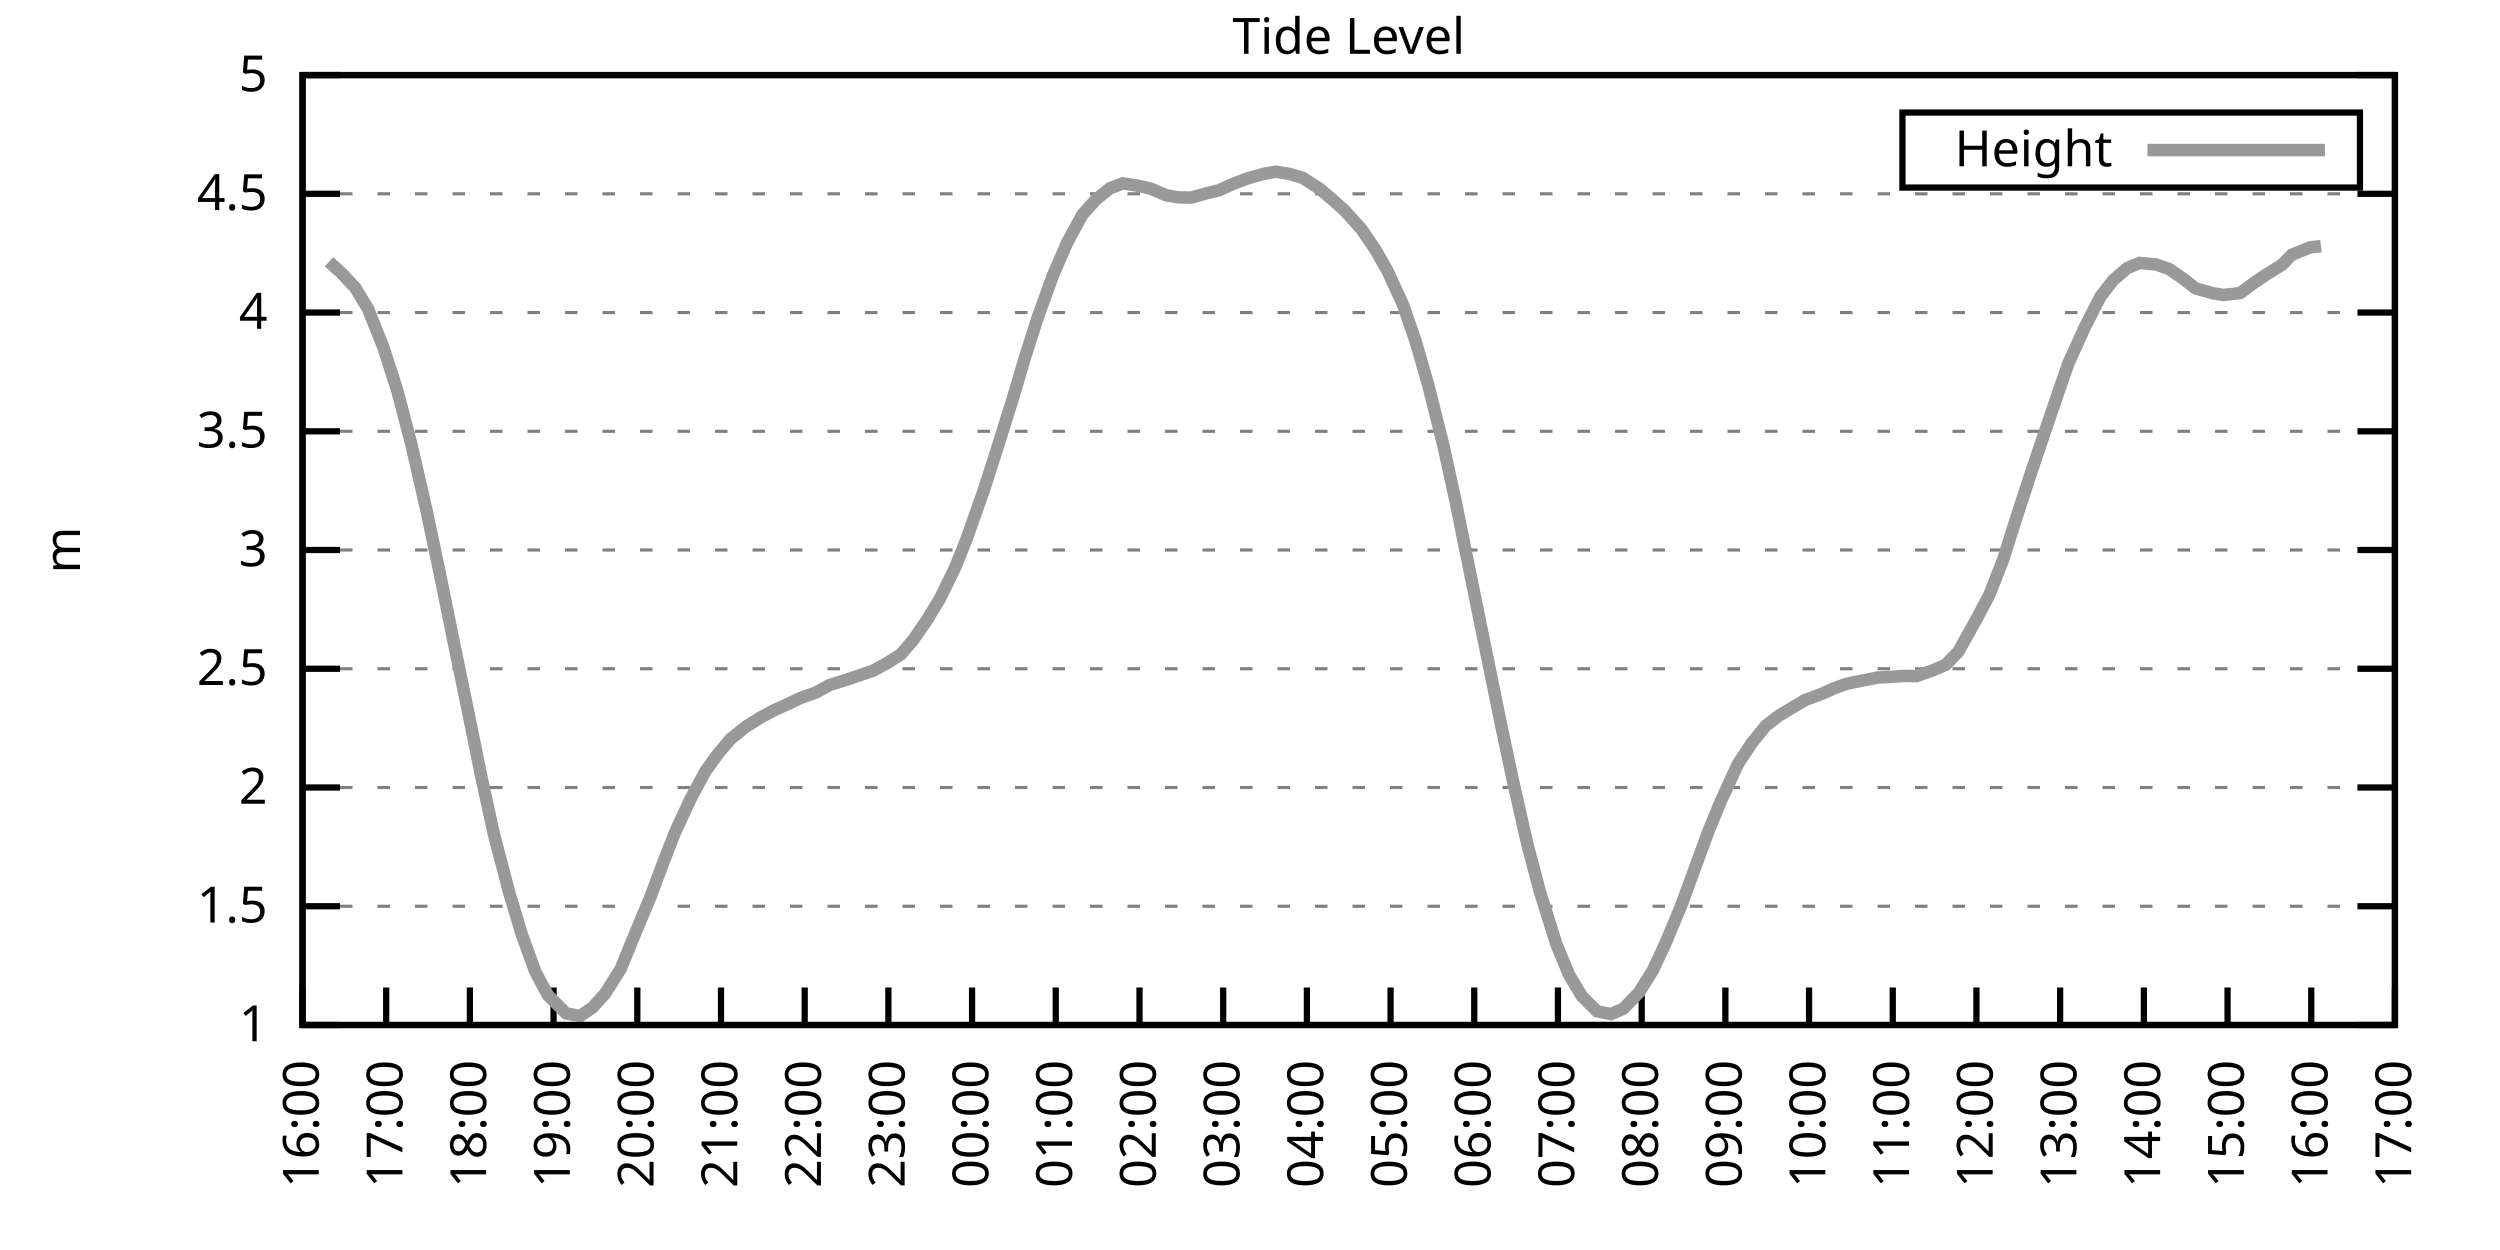
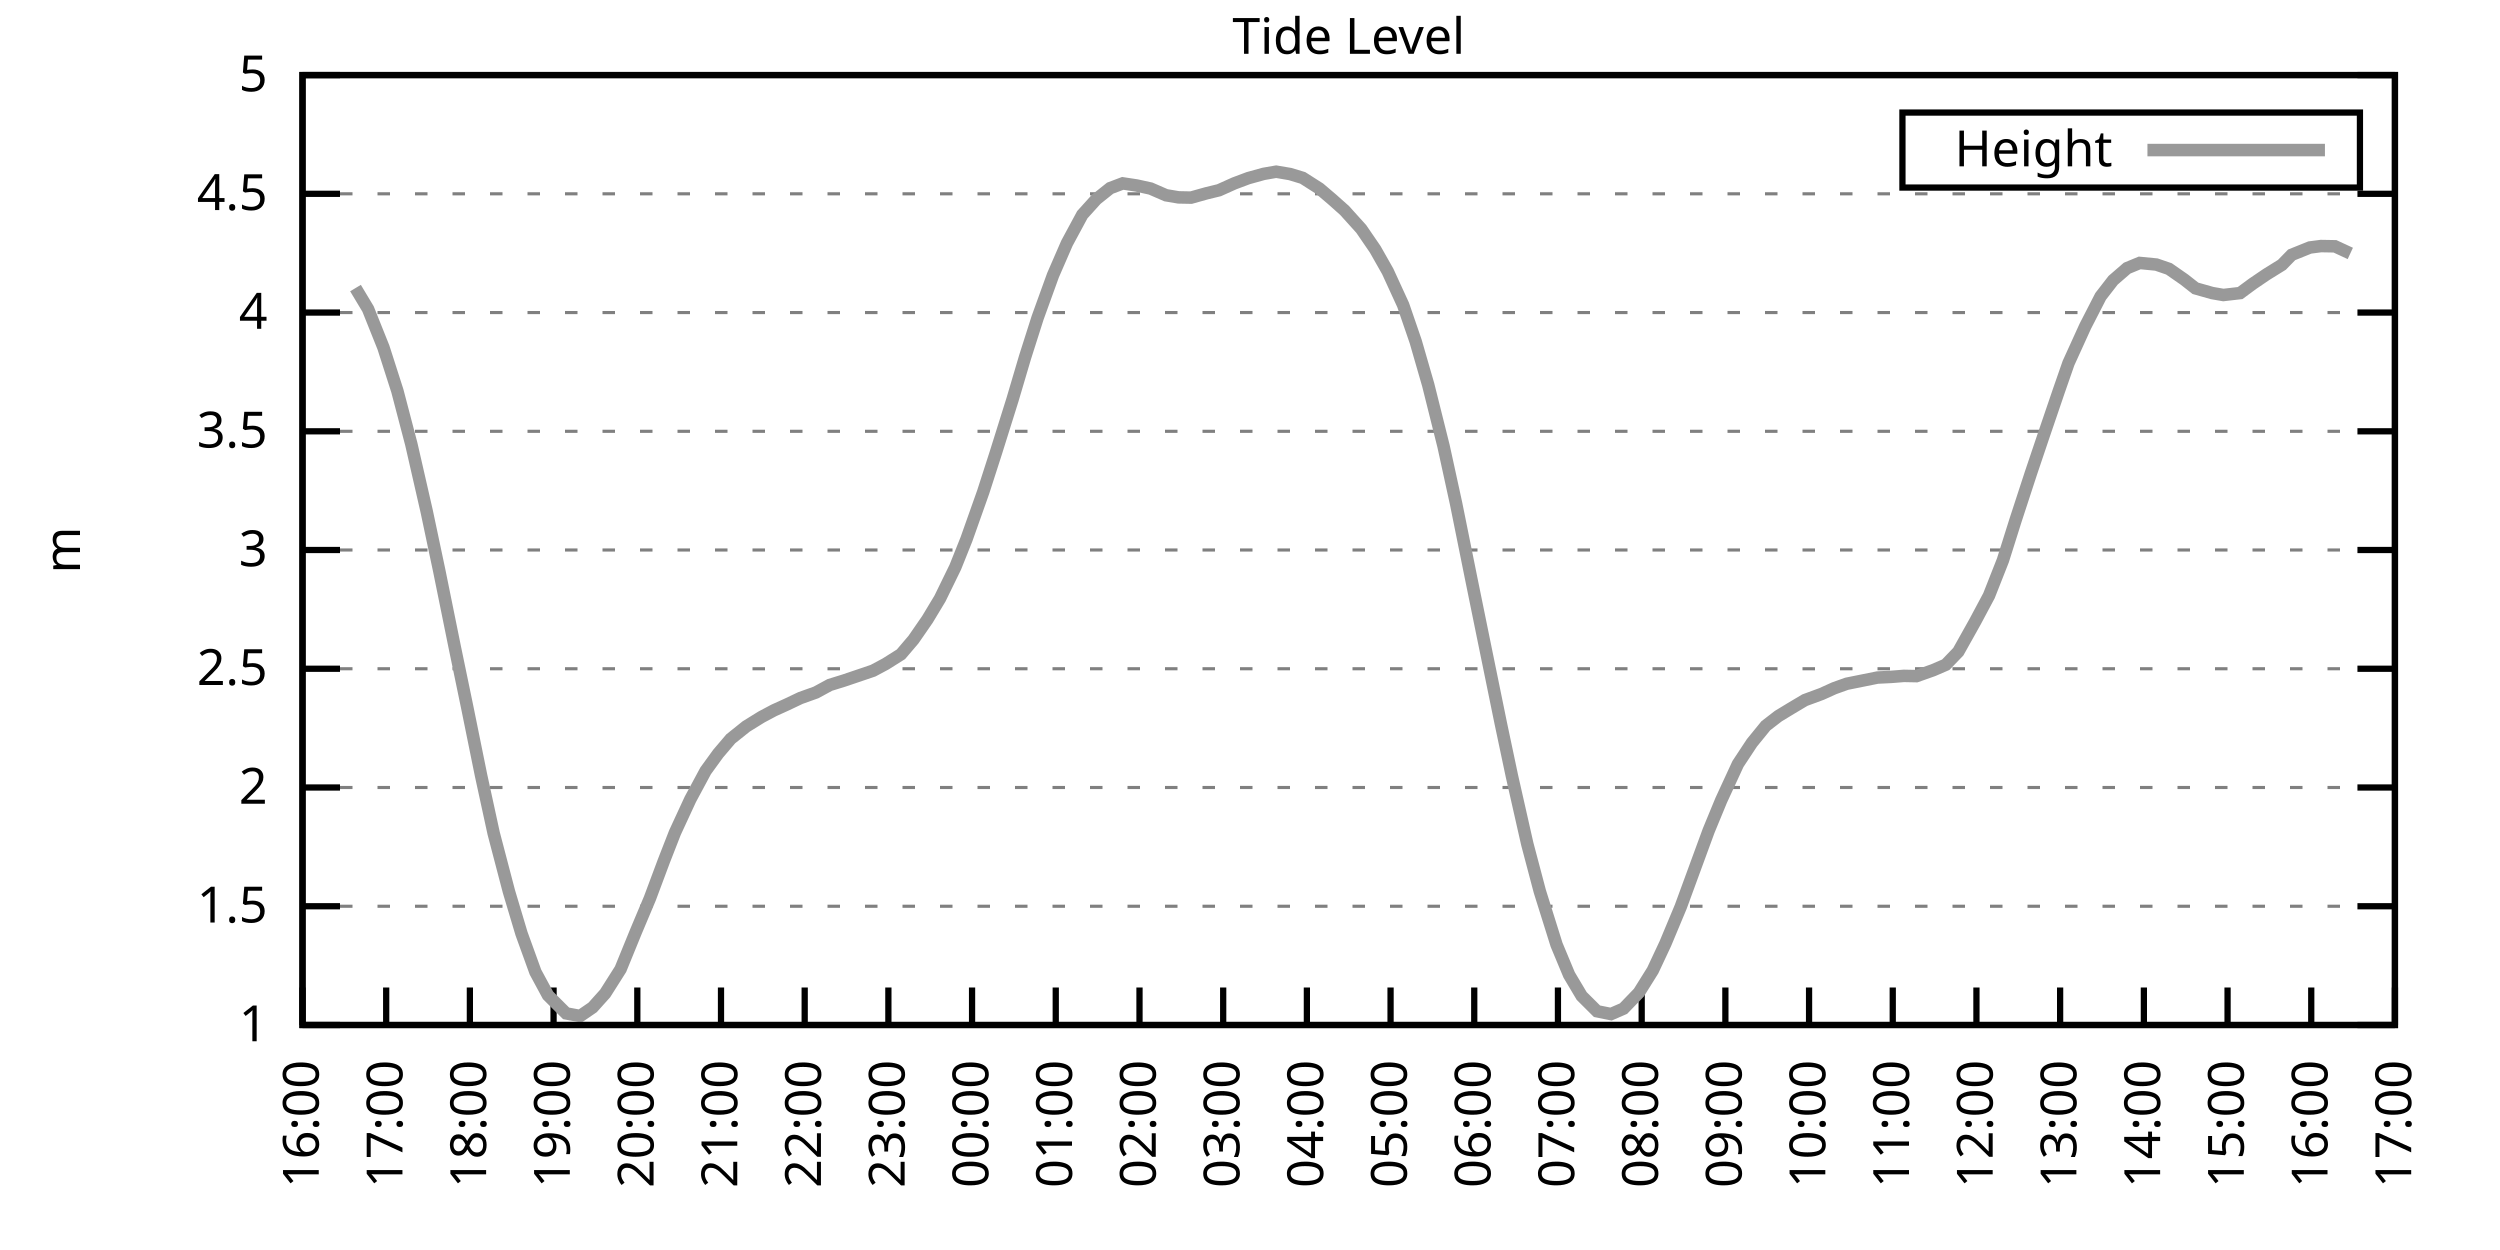
<svg xmlns="http://www.w3.org/2000/svg" xmlns:xlink="http://www.w3.org/1999/xlink" width="400" height="200" viewBox="0 0 400 200">
  <g id="gnuplot_canvas">
    <rect x="0" y="0" width="400" height="200" fill="none" />
    <defs>
      <circle id="gpDot" r="0.5" stroke-width="0.5" stroke="currentColor" />
      <path id="gpPt0" stroke-width="0.333" stroke="currentColor" d="M-1,0 h2 M0,-1 v2" />
      <path id="gpPt1" stroke-width="0.333" stroke="currentColor" d="M-1,-1 L1,1 M1,-1 L-1,1" />
      <path id="gpPt2" stroke-width="0.333" stroke="currentColor" d="M-1,0 L1,0 M0,-1 L0,1 M-1,-1 L1,1 M-1,1 L1,-1" />
      <rect id="gpPt3" stroke-width="0.333" stroke="currentColor" x="-1" y="-1" width="2" height="2" />
      <rect id="gpPt4" stroke-width="0.333" stroke="currentColor" fill="currentColor" x="-1" y="-1" width="2" height="2" />
      <circle id="gpPt5" stroke-width="0.333" stroke="currentColor" cx="0" cy="0" r="1" />
      <use xlink:href="#gpPt5" id="gpPt6" fill="currentColor" stroke="none" />
      <path id="gpPt7" stroke-width="0.333" stroke="currentColor" d="M0,-1.33 L-1.33,0.67 L1.33,0.67 z" />
      <use xlink:href="#gpPt7" id="gpPt8" fill="currentColor" stroke="none" />
      <use xlink:href="#gpPt7" id="gpPt9" stroke="currentColor" transform="rotate(180)" />
      <use xlink:href="#gpPt9" id="gpPt10" fill="currentColor" stroke="none" />
      <use xlink:href="#gpPt3" id="gpPt11" stroke="currentColor" transform="rotate(45)" />
      <use xlink:href="#gpPt11" id="gpPt12" fill="currentColor" stroke="none" />
      <path id="gpPt13" stroke-width="0.333" stroke="currentColor" d="M0,1.330 L1.265,0.411 L0.782,-1.067 L-0.782,-1.076 L-1.265,0.411 z" />
      <use xlink:href="#gpPt13" id="gpPt14" fill="currentColor" stroke="none" />
      <filter id="textbox" filterUnits="objectBoundingBox" x="0" y="0" height="1" width="1">
        <feFlood flood-color="white" flood-opacity="1" result="bgnd" />
        <feComposite in="SourceGraphic" in2="bgnd" operator="atop" />
      </filter>
      <filter id="greybox" filterUnits="objectBoundingBox" x="0" y="0" height="1" width="1">
        <feFlood flood-color="lightgrey" flood-opacity="1" result="grey" />
        <feComposite in="SourceGraphic" in2="grey" operator="atop" />
      </filter>
    </defs>
    <g fill="none" color="white" stroke="currentColor" stroke-width="1.00" stroke-linecap="butt" stroke-linejoin="miter">
</g>
    <g fill="none" color="black" stroke="currentColor" stroke-width="1.00" stroke-linecap="butt" stroke-linejoin="miter">
      <g stroke="none" shape-rendering="crispEdges">
        <polygon fill="rgb(255, 255, 255)" points="48.40,164.00 383.18,164.00 383.18,12.02 48.40,12.02 " />
      </g>
    </g>
    <g fill="none" color="black" stroke="currentColor" stroke-width="1.00" stroke-linecap="butt" stroke-linejoin="miter">
</g>
    <g fill="none" color="black" stroke="black" stroke-width="0.50" stroke-linecap="butt" stroke-linejoin="miter">
</g>
    <g fill="none" color="gray" stroke="currentColor" stroke-width="0.50" stroke-linecap="butt" stroke-linejoin="miter">
      <path stroke="gray" stroke-dasharray="2,4" class="gridline" d="M48.40,164.00 L383.19,164.00  " />
    </g>
    <g fill="none" color="gray" stroke="gray" stroke-width="1.00" stroke-linecap="butt" stroke-linejoin="miter">
</g>
    <g fill="none" color="black" stroke="currentColor" stroke-width="1.00" stroke-linecap="butt" stroke-linejoin="miter">
      <path stroke="black" d="M48.40,164.00 L54.40,164.00 M383.19,164.00 L377.19,164.00  " />
      <g transform="translate(42.80,166.60)" stroke="none" fill="black" font-family="Sans" font-size="8.00" text-anchor="end">
        <text>
          <tspan font-family="Sans"> 1</tspan>
        </text>
      </g>
    </g>
    <g fill="none" color="black" stroke="currentColor" stroke-width="1.00" stroke-linecap="butt" stroke-linejoin="miter">
</g>
    <g fill="none" color="black" stroke="black" stroke-width="0.50" stroke-linecap="butt" stroke-linejoin="miter">
</g>
    <g fill="none" color="gray" stroke="currentColor" stroke-width="0.50" stroke-linecap="butt" stroke-linejoin="miter">
      <path stroke="gray" stroke-dasharray="2,4" class="gridline" d="M48.40,145.00 L383.19,145.00  " />
    </g>
    <g fill="none" color="gray" stroke="gray" stroke-width="1.00" stroke-linecap="butt" stroke-linejoin="miter">
</g>
    <g fill="none" color="black" stroke="currentColor" stroke-width="1.00" stroke-linecap="butt" stroke-linejoin="miter">
      <path stroke="black" d="M48.40,145.00 L54.40,145.00 M383.19,145.00 L377.19,145.00  " />
      <g transform="translate(42.80,147.60)" stroke="none" fill="black" font-family="Sans" font-size="8.00" text-anchor="end">
        <text>
          <tspan font-family="Sans"> 1.5</tspan>
        </text>
      </g>
    </g>
    <g fill="none" color="black" stroke="currentColor" stroke-width="1.00" stroke-linecap="butt" stroke-linejoin="miter">
</g>
    <g fill="none" color="black" stroke="black" stroke-width="0.50" stroke-linecap="butt" stroke-linejoin="miter">
</g>
    <g fill="none" color="gray" stroke="currentColor" stroke-width="0.50" stroke-linecap="butt" stroke-linejoin="miter">
      <path stroke="gray" stroke-dasharray="2,4" class="gridline" d="M48.40,126.00 L383.19,126.00  " />
    </g>
    <g fill="none" color="gray" stroke="gray" stroke-width="1.00" stroke-linecap="butt" stroke-linejoin="miter">
</g>
    <g fill="none" color="black" stroke="currentColor" stroke-width="1.00" stroke-linecap="butt" stroke-linejoin="miter">
      <path stroke="black" d="M48.40,126.00 L54.40,126.00 M383.19,126.00 L377.19,126.00  " />
      <g transform="translate(42.80,128.60)" stroke="none" fill="black" font-family="Sans" font-size="8.00" text-anchor="end">
        <text>
          <tspan font-family="Sans"> 2</tspan>
        </text>
      </g>
    </g>
    <g fill="none" color="black" stroke="currentColor" stroke-width="1.00" stroke-linecap="butt" stroke-linejoin="miter">
</g>
    <g fill="none" color="black" stroke="black" stroke-width="0.50" stroke-linecap="butt" stroke-linejoin="miter">
</g>
    <g fill="none" color="gray" stroke="currentColor" stroke-width="0.50" stroke-linecap="butt" stroke-linejoin="miter">
      <path stroke="gray" stroke-dasharray="2,4" class="gridline" d="M48.40,107.00 L383.19,107.00  " />
    </g>
    <g fill="none" color="gray" stroke="gray" stroke-width="1.00" stroke-linecap="butt" stroke-linejoin="miter">
</g>
    <g fill="none" color="black" stroke="currentColor" stroke-width="1.00" stroke-linecap="butt" stroke-linejoin="miter">
      <path stroke="black" d="M48.40,107.00 L54.40,107.00 M383.19,107.00 L377.19,107.00  " />
      <g transform="translate(42.80,109.60)" stroke="none" fill="black" font-family="Sans" font-size="8.00" text-anchor="end">
        <text>
          <tspan font-family="Sans"> 2.5</tspan>
        </text>
      </g>
    </g>
    <g fill="none" color="black" stroke="currentColor" stroke-width="1.00" stroke-linecap="butt" stroke-linejoin="miter">
</g>
    <g fill="none" color="black" stroke="black" stroke-width="0.50" stroke-linecap="butt" stroke-linejoin="miter">
</g>
    <g fill="none" color="gray" stroke="currentColor" stroke-width="0.50" stroke-linecap="butt" stroke-linejoin="miter">
      <path stroke="gray" stroke-dasharray="2,4" class="gridline" d="M48.40,88.00 L383.19,88.00  " />
    </g>
    <g fill="none" color="gray" stroke="gray" stroke-width="1.00" stroke-linecap="butt" stroke-linejoin="miter">
</g>
    <g fill="none" color="black" stroke="currentColor" stroke-width="1.00" stroke-linecap="butt" stroke-linejoin="miter">
      <path stroke="black" d="M48.40,88.00 L54.40,88.00 M383.19,88.00 L377.19,88.00  " />
      <g transform="translate(42.80,90.60)" stroke="none" fill="black" font-family="Sans" font-size="8.00" text-anchor="end">
        <text>
          <tspan font-family="Sans"> 3</tspan>
        </text>
      </g>
    </g>
    <g fill="none" color="black" stroke="currentColor" stroke-width="1.00" stroke-linecap="butt" stroke-linejoin="miter">
</g>
    <g fill="none" color="black" stroke="black" stroke-width="0.50" stroke-linecap="butt" stroke-linejoin="miter">
</g>
    <g fill="none" color="gray" stroke="currentColor" stroke-width="0.50" stroke-linecap="butt" stroke-linejoin="miter">
      <path stroke="gray" stroke-dasharray="2,4" class="gridline" d="M48.40,69.01 L383.19,69.01  " />
    </g>
    <g fill="none" color="gray" stroke="gray" stroke-width="1.00" stroke-linecap="butt" stroke-linejoin="miter">
</g>
    <g fill="none" color="black" stroke="currentColor" stroke-width="1.00" stroke-linecap="butt" stroke-linejoin="miter">
      <path stroke="black" d="M48.40,69.01 L54.40,69.01 M383.19,69.01 L377.19,69.01  " />
      <g transform="translate(42.80,71.61)" stroke="none" fill="black" font-family="Sans" font-size="8.00" text-anchor="end">
        <text>
          <tspan font-family="Sans"> 3.5</tspan>
        </text>
      </g>
    </g>
    <g fill="none" color="black" stroke="currentColor" stroke-width="1.00" stroke-linecap="butt" stroke-linejoin="miter">
</g>
    <g fill="none" color="black" stroke="black" stroke-width="0.50" stroke-linecap="butt" stroke-linejoin="miter">
</g>
    <g fill="none" color="gray" stroke="currentColor" stroke-width="0.50" stroke-linecap="butt" stroke-linejoin="miter">
      <path stroke="gray" stroke-dasharray="2,4" class="gridline" d="M48.40,50.01 L383.19,50.01  " />
    </g>
    <g fill="none" color="gray" stroke="gray" stroke-width="1.00" stroke-linecap="butt" stroke-linejoin="miter">
</g>
    <g fill="none" color="black" stroke="currentColor" stroke-width="1.00" stroke-linecap="butt" stroke-linejoin="miter">
      <path stroke="black" d="M48.40,50.01 L54.40,50.01 M383.19,50.01 L377.19,50.01  " />
      <g transform="translate(42.80,52.61)" stroke="none" fill="black" font-family="Sans" font-size="8.00" text-anchor="end">
        <text>
          <tspan font-family="Sans"> 4</tspan>
        </text>
      </g>
    </g>
    <g fill="none" color="black" stroke="currentColor" stroke-width="1.00" stroke-linecap="butt" stroke-linejoin="miter">
</g>
    <g fill="none" color="black" stroke="black" stroke-width="0.50" stroke-linecap="butt" stroke-linejoin="miter">
</g>
    <g fill="none" color="gray" stroke="currentColor" stroke-width="0.50" stroke-linecap="butt" stroke-linejoin="miter">
      <path stroke="gray" stroke-dasharray="2,4" class="gridline" d="M48.40,31.01 L383.19,31.01  " />
    </g>
    <g fill="none" color="gray" stroke="gray" stroke-width="1.00" stroke-linecap="butt" stroke-linejoin="miter">
</g>
    <g fill="none" color="black" stroke="currentColor" stroke-width="1.00" stroke-linecap="butt" stroke-linejoin="miter">
      <path stroke="black" d="M48.40,31.01 L54.40,31.01 M383.19,31.01 L377.19,31.01  " />
      <g transform="translate(42.80,33.61)" stroke="none" fill="black" font-family="Sans" font-size="8.00" text-anchor="end">
        <text>
          <tspan font-family="Sans"> 4.5</tspan>
        </text>
      </g>
    </g>
    <g fill="none" color="black" stroke="currentColor" stroke-width="1.00" stroke-linecap="butt" stroke-linejoin="miter">
</g>
    <g fill="none" color="black" stroke="black" stroke-width="0.50" stroke-linecap="butt" stroke-linejoin="miter">
</g>
    <g fill="none" color="gray" stroke="currentColor" stroke-width="0.50" stroke-linecap="butt" stroke-linejoin="miter">
      <path stroke="gray" stroke-dasharray="2,4" class="gridline" d="M48.40,12.01 L383.19,12.01  " />
    </g>
    <g fill="none" color="gray" stroke="gray" stroke-width="1.00" stroke-linecap="butt" stroke-linejoin="miter">
</g>
    <g fill="none" color="black" stroke="currentColor" stroke-width="1.00" stroke-linecap="butt" stroke-linejoin="miter">
      <path stroke="black" d="M48.40,12.01 L54.40,12.01 M383.19,12.01 L377.19,12.01  " />
      <g transform="translate(42.80,14.61)" stroke="none" fill="black" font-family="Sans" font-size="8.00" text-anchor="end">
        <text>
          <tspan font-family="Sans"> 5</tspan>
        </text>
      </g>
    </g>
    <g fill="none" color="black" stroke="currentColor" stroke-width="1.00" stroke-linecap="butt" stroke-linejoin="miter">
      <path stroke="black" d="M48.40,164.00 L48.40,158.00  " />
      <g transform="translate(51.00,169.60) rotate(270.00)" stroke="none" fill="black" font-family="Sans" font-size="8.00" text-anchor="end">
        <text>
          <tspan font-family="Sans">16:00</tspan>
        </text>
      </g>
    </g>
    <g fill="none" color="black" stroke="currentColor" stroke-width="1.00" stroke-linecap="butt" stroke-linejoin="miter">
      <path stroke="black" d="M61.79,164.00 L61.79,158.00  " />
      <g transform="translate(64.39,169.60) rotate(270.00)" stroke="none" fill="black" font-family="Sans" font-size="8.00" text-anchor="end">
        <text>
          <tspan font-family="Sans">17:00</tspan>
        </text>
      </g>
    </g>
    <g fill="none" color="black" stroke="currentColor" stroke-width="1.00" stroke-linecap="butt" stroke-linejoin="miter">
      <path stroke="black" d="M75.18,164.00 L75.18,158.00  " />
      <g transform="translate(77.78,169.60) rotate(270.00)" stroke="none" fill="black" font-family="Sans" font-size="8.00" text-anchor="end">
        <text>
          <tspan font-family="Sans">18:00</tspan>
        </text>
      </g>
    </g>
    <g fill="none" color="black" stroke="currentColor" stroke-width="1.00" stroke-linecap="butt" stroke-linejoin="miter">
      <path stroke="black" d="M88.57,164.00 L88.57,158.00  " />
      <g transform="translate(91.17,169.60) rotate(270.00)" stroke="none" fill="black" font-family="Sans" font-size="8.00" text-anchor="end">
        <text>
          <tspan font-family="Sans">19:00</tspan>
        </text>
      </g>
    </g>
    <g fill="none" color="black" stroke="currentColor" stroke-width="1.00" stroke-linecap="butt" stroke-linejoin="miter">
      <path stroke="black" d="M101.97,164.00 L101.97,158.00  " />
      <g transform="translate(104.57,169.60) rotate(270.00)" stroke="none" fill="black" font-family="Sans" font-size="8.00" text-anchor="end">
        <text>
          <tspan font-family="Sans">20:00</tspan>
        </text>
      </g>
    </g>
    <g fill="none" color="black" stroke="currentColor" stroke-width="1.00" stroke-linecap="butt" stroke-linejoin="miter">
      <path stroke="black" d="M115.36,164.00 L115.36,158.00  " />
      <g transform="translate(117.96,169.60) rotate(270.00)" stroke="none" fill="black" font-family="Sans" font-size="8.00" text-anchor="end">
        <text>
          <tspan font-family="Sans">21:00</tspan>
        </text>
      </g>
    </g>
    <g fill="none" color="black" stroke="currentColor" stroke-width="1.00" stroke-linecap="butt" stroke-linejoin="miter">
      <path stroke="black" d="M128.75,164.00 L128.75,158.00  " />
      <g transform="translate(131.35,169.60) rotate(270.00)" stroke="none" fill="black" font-family="Sans" font-size="8.00" text-anchor="end">
        <text>
          <tspan font-family="Sans">22:00</tspan>
        </text>
      </g>
    </g>
    <g fill="none" color="black" stroke="currentColor" stroke-width="1.00" stroke-linecap="butt" stroke-linejoin="miter">
      <path stroke="black" d="M142.14,164.00 L142.14,158.00  " />
      <g transform="translate(144.74,169.60) rotate(270.00)" stroke="none" fill="black" font-family="Sans" font-size="8.00" text-anchor="end">
        <text>
          <tspan font-family="Sans">23:00</tspan>
        </text>
      </g>
    </g>
    <g fill="none" color="black" stroke="currentColor" stroke-width="1.00" stroke-linecap="butt" stroke-linejoin="miter">
      <path stroke="black" d="M155.53,164.00 L155.53,158.00  " />
      <g transform="translate(158.13,169.60) rotate(270.00)" stroke="none" fill="black" font-family="Sans" font-size="8.00" text-anchor="end">
        <text>
          <tspan font-family="Sans">00:00</tspan>
        </text>
      </g>
    </g>
    <g fill="none" color="black" stroke="currentColor" stroke-width="1.00" stroke-linecap="butt" stroke-linejoin="miter">
      <path stroke="black" d="M168.92,164.00 L168.92,158.00  " />
      <g transform="translate(171.52,169.60) rotate(270.00)" stroke="none" fill="black" font-family="Sans" font-size="8.00" text-anchor="end">
        <text>
          <tspan font-family="Sans">01:00</tspan>
        </text>
      </g>
    </g>
    <g fill="none" color="black" stroke="currentColor" stroke-width="1.00" stroke-linecap="butt" stroke-linejoin="miter">
      <path stroke="black" d="M182.32,164.00 L182.32,158.00  " />
      <g transform="translate(184.92,169.60) rotate(270.00)" stroke="none" fill="black" font-family="Sans" font-size="8.00" text-anchor="end">
        <text>
          <tspan font-family="Sans">02:00</tspan>
        </text>
      </g>
    </g>
    <g fill="none" color="black" stroke="currentColor" stroke-width="1.00" stroke-linecap="butt" stroke-linejoin="miter">
      <path stroke="black" d="M195.71,164.00 L195.71,158.00  " />
      <g transform="translate(198.31,169.60) rotate(270.00)" stroke="none" fill="black" font-family="Sans" font-size="8.00" text-anchor="end">
        <text>
          <tspan font-family="Sans">03:00</tspan>
        </text>
      </g>
    </g>
    <g fill="none" color="black" stroke="currentColor" stroke-width="1.00" stroke-linecap="butt" stroke-linejoin="miter">
      <path stroke="black" d="M209.10,164.00 L209.10,158.00  " />
      <g transform="translate(211.70,169.60) rotate(270.00)" stroke="none" fill="black" font-family="Sans" font-size="8.00" text-anchor="end">
        <text>
          <tspan font-family="Sans">04:00</tspan>
        </text>
      </g>
    </g>
    <g fill="none" color="black" stroke="currentColor" stroke-width="1.00" stroke-linecap="butt" stroke-linejoin="miter">
      <path stroke="black" d="M222.49,164.00 L222.49,158.00  " />
      <g transform="translate(225.09,169.60) rotate(270.00)" stroke="none" fill="black" font-family="Sans" font-size="8.00" text-anchor="end">
        <text>
          <tspan font-family="Sans">05:00</tspan>
        </text>
      </g>
    </g>
    <g fill="none" color="black" stroke="currentColor" stroke-width="1.00" stroke-linecap="butt" stroke-linejoin="miter">
      <path stroke="black" d="M235.88,164.00 L235.88,158.00  " />
      <g transform="translate(238.48,169.60) rotate(270.00)" stroke="none" fill="black" font-family="Sans" font-size="8.00" text-anchor="end">
        <text>
          <tspan font-family="Sans">06:00</tspan>
        </text>
      </g>
    </g>
    <g fill="none" color="black" stroke="currentColor" stroke-width="1.00" stroke-linecap="butt" stroke-linejoin="miter">
      <path stroke="black" d="M249.27,164.00 L249.27,158.00  " />
      <g transform="translate(251.87,169.60) rotate(270.00)" stroke="none" fill="black" font-family="Sans" font-size="8.00" text-anchor="end">
        <text>
          <tspan font-family="Sans">07:00</tspan>
        </text>
      </g>
    </g>
    <g fill="none" color="black" stroke="currentColor" stroke-width="1.00" stroke-linecap="butt" stroke-linejoin="miter">
      <path stroke="black" d="M262.67,164.00 L262.67,158.00  " />
      <g transform="translate(265.27,169.60) rotate(270.00)" stroke="none" fill="black" font-family="Sans" font-size="8.00" text-anchor="end">
        <text>
          <tspan font-family="Sans">08:00</tspan>
        </text>
      </g>
    </g>
    <g fill="none" color="black" stroke="currentColor" stroke-width="1.00" stroke-linecap="butt" stroke-linejoin="miter">
      <path stroke="black" d="M276.06,164.00 L276.06,158.00  " />
      <g transform="translate(278.66,169.60) rotate(270.00)" stroke="none" fill="black" font-family="Sans" font-size="8.00" text-anchor="end">
        <text>
          <tspan font-family="Sans">09:00</tspan>
        </text>
      </g>
    </g>
    <g fill="none" color="black" stroke="currentColor" stroke-width="1.00" stroke-linecap="butt" stroke-linejoin="miter">
      <path stroke="black" d="M289.45,164.00 L289.45,158.00  " />
      <g transform="translate(292.05,169.60) rotate(270.00)" stroke="none" fill="black" font-family="Sans" font-size="8.00" text-anchor="end">
        <text>
          <tspan font-family="Sans">10:00</tspan>
        </text>
      </g>
    </g>
    <g fill="none" color="black" stroke="currentColor" stroke-width="1.00" stroke-linecap="butt" stroke-linejoin="miter">
      <path stroke="black" d="M302.84,164.00 L302.84,158.00  " />
      <g transform="translate(305.44,169.60) rotate(270.00)" stroke="none" fill="black" font-family="Sans" font-size="8.00" text-anchor="end">
        <text>
          <tspan font-family="Sans">11:00</tspan>
        </text>
      </g>
    </g>
    <g fill="none" color="black" stroke="currentColor" stroke-width="1.00" stroke-linecap="butt" stroke-linejoin="miter">
      <path stroke="black" d="M316.23,164.00 L316.23,158.00  " />
      <g transform="translate(318.83,169.60) rotate(270.00)" stroke="none" fill="black" font-family="Sans" font-size="8.00" text-anchor="end">
        <text>
          <tspan font-family="Sans">12:00</tspan>
        </text>
      </g>
    </g>
    <g fill="none" color="black" stroke="currentColor" stroke-width="1.00" stroke-linecap="butt" stroke-linejoin="miter">
      <path stroke="black" d="M329.62,164.00 L329.62,158.00  " />
      <g transform="translate(332.22,169.60) rotate(270.00)" stroke="none" fill="black" font-family="Sans" font-size="8.00" text-anchor="end">
        <text>
          <tspan font-family="Sans">13:00</tspan>
        </text>
      </g>
    </g>
    <g fill="none" color="black" stroke="currentColor" stroke-width="1.00" stroke-linecap="butt" stroke-linejoin="miter">
      <path stroke="black" d="M343.02,164.00 L343.02,158.00  " />
      <g transform="translate(345.62,169.60) rotate(270.00)" stroke="none" fill="black" font-family="Sans" font-size="8.00" text-anchor="end">
        <text>
          <tspan font-family="Sans">14:00</tspan>
        </text>
      </g>
    </g>
    <g fill="none" color="black" stroke="currentColor" stroke-width="1.00" stroke-linecap="butt" stroke-linejoin="miter">
      <path stroke="black" d="M356.41,164.00 L356.41,158.00  " />
      <g transform="translate(359.01,169.60) rotate(270.00)" stroke="none" fill="black" font-family="Sans" font-size="8.00" text-anchor="end">
        <text>
          <tspan font-family="Sans">15:00</tspan>
        </text>
      </g>
    </g>
    <g fill="none" color="black" stroke="currentColor" stroke-width="1.00" stroke-linecap="butt" stroke-linejoin="miter">
      <path stroke="black" d="M369.80,164.00 L369.80,158.00  " />
      <g transform="translate(372.40,169.60) rotate(270.00)" stroke="none" fill="black" font-family="Sans" font-size="8.00" text-anchor="end">
        <text>
          <tspan font-family="Sans">16:00</tspan>
        </text>
      </g>
    </g>
    <g fill="none" color="black" stroke="currentColor" stroke-width="1.00" stroke-linecap="butt" stroke-linejoin="miter">
      <path stroke="black" d="M383.19,164.00 L383.19,158.00  " />
      <g transform="translate(385.79,169.60) rotate(270.00)" stroke="none" fill="black" font-family="Sans" font-size="8.00" text-anchor="end">
        <text>
          <tspan font-family="Sans">17:00</tspan>
        </text>
      </g>
    </g>
    <g fill="none" color="black" stroke="currentColor" stroke-width="1.00" stroke-linecap="butt" stroke-linejoin="miter">
</g>
    <g fill="none" color="black" stroke="currentColor" stroke-width="1.00" stroke-linecap="butt" stroke-linejoin="miter">
      <path stroke="black" d="M48.40,12.01 L48.40,164.00 L383.19,164.00 L383.19,12.01 L48.40,12.01 Z  " />
    </g>
    <g fill="none" color="black" stroke="currentColor" stroke-width="1.00" stroke-linecap="butt" stroke-linejoin="miter">
</g>
    <g fill="none" color="black" stroke="currentColor" stroke-width="1.00" stroke-linecap="butt" stroke-linejoin="miter">
      <path stroke="black" d="M304.39,30.01 L304.39,18.01 L377.59,18.01 L377.59,30.01 L304.39,30.01 Z  " />
    </g>
    <g id="Tide_level_plot_1">
      <g fill="none" color="white" stroke="black" stroke-width="2.00" stroke-linecap="butt" stroke-linejoin="miter">
</g>
      <g fill="none" color="black" stroke="currentColor" stroke-width="2.00" stroke-linecap="butt" stroke-linejoin="miter">
        <g transform="translate(337.99,26.61)" stroke="none" fill="black" font-family="Sans" font-size="8.00" text-anchor="end">
          <text>
            <tspan font-family="Sans">Height</tspan>
          </text>
        </g>
      </g>
      <g fill="none" color="black" stroke="currentColor" stroke-width="2.00" stroke-linecap="butt" stroke-linejoin="miter">
-         <path stroke="rgb(153, 153, 153)" d="M343.59,24.01 L371.99,24.01 M52.64,41.88 L54.65,43.70 L56.88,46.09 L58.89,49.44 L61.35,55.59 L63.58,62.55   L65.81,71.06 L68.26,81.77 L70.27,91.27 L72.73,103.39 L74.74,113.08 L76.97,124.06 L78.98,133.30 L81.43,142.65   L83.44,149.37 L85.67,155.53 L87.68,159.25 L90.58,162.14 L92.82,162.56 L94.82,161.19 L96.83,158.95 L99.29,155.07   L101.74,149.07 L103.98,143.75 L106.21,137.78 L107.99,133.22 L110.45,127.90 L112.90,123.34 L114.91,120.57 L116.92,118.21   L119.38,116.24 L121.83,114.72 L123.84,113.65 L125.85,112.74 L128.08,111.68 L130.54,110.80 L132.77,109.59 L135.00,108.90   L137.01,108.22 L139.69,107.31 L141.69,106.24 L144.15,104.69 L146.16,102.33 L148.39,99.10 L150.40,95.76 L152.85,90.74   L154.64,86.26 L157.32,78.70 L159.33,72.46 L162.01,63.91 L164.01,57.15 L166.02,50.84 L168.48,44.04 L170.71,38.91   L173.17,34.35 L175.40,31.88 L177.63,30.10 L179.64,29.34 L181.87,29.68 L184.10,30.17 L186.56,31.24 L188.57,31.58   L190.57,31.62 L193.03,30.93 L195.04,30.44 L197.49,29.34 L199.73,28.50 L202.18,27.82 L204.19,27.47 L206.42,27.85   L208.43,28.46 L211.11,30.17 L213.12,31.88 L215.13,33.67 L217.80,36.63 L220.04,39.90 L222.04,43.43 L224.50,48.79   L226.51,54.64 L228.52,61.60 L230.97,71.40 L232.98,80.60 L235.44,92.79 L237.44,102.60 L240.12,115.71 L241.91,124.18   L244.36,135.01 L246.37,142.61 L249.05,151.16 L251.06,155.98 L253.07,159.36 L255.52,161.80 L257.76,162.25 L259.76,161.38   L262.22,158.83 L264.45,155.26 L266.46,150.97 L268.92,145.08 L271.15,139.00 L273.38,132.92 L275.39,128.05 L278.07,122.24   L280.30,118.86 L282.53,116.12 L284.54,114.57 L286.55,113.35 L288.78,112.02 L291.46,111.03 L293.47,110.12 L295.48,109.40   L300.39,108.41 L302.62,108.30 L304.63,108.14 L306.63,108.18 L309.31,107.23 L311.32,106.36 L313.33,104.27 L316.01,99.48   L318.24,95.30 L320.47,89.64 L322.48,83.26 L324.94,75.73 L326.95,69.77 L329.40,62.58 L330.96,58.10 L333.64,52.21   L336.10,47.42 L338.10,44.84 L340.34,42.90 L342.35,42.07 L345.02,42.33 L347.03,43.02 L349.49,44.73 L351.27,46.13   L353.95,46.89 L355.74,47.20 L358.42,46.89 L360.42,45.41 L362.66,43.89 L365.11,42.37 L366.67,40.77 L369.58,39.60   L371.36,39.37  " />
+         <path stroke="rgb(153, 153, 153)" d="M343.59,24.01 L371.99,24.01 M56.88,46.09 L58.89,49.44 L61.35,55.59 L63.58,62.55 L65.81,71.06 L68.26,81.77   L70.27,91.27 L72.73,103.39 L74.74,113.08 L76.97,124.06 L78.98,133.30 L81.43,142.65 L83.44,149.37 L85.67,155.53   L87.68,159.25 L90.58,162.14 L92.82,162.56 L94.82,161.19 L96.83,158.95 L99.29,155.07 L101.74,149.07 L103.98,143.75   L106.21,137.78 L107.99,133.22 L110.45,127.90 L112.90,123.34 L114.91,120.57 L116.92,118.21 L119.38,116.24 L121.83,114.72   L123.84,113.65 L125.85,112.74 L128.08,111.68 L130.54,110.80 L132.77,109.59 L135.00,108.90 L137.01,108.22 L139.69,107.31   L141.69,106.24 L144.15,104.69 L146.16,102.33 L148.39,99.10 L150.40,95.76 L152.85,90.74 L154.64,86.26 L157.32,78.70   L159.33,72.46 L162.01,63.91 L164.01,57.15 L166.02,50.84 L168.48,44.04 L170.71,38.91 L173.17,34.35 L175.40,31.88   L177.63,30.10 L179.64,29.34 L181.87,29.68 L184.10,30.17 L186.56,31.24 L188.57,31.58 L190.57,31.62 L193.03,30.93   L195.04,30.44 L197.49,29.34 L199.73,28.50 L202.18,27.82 L204.19,27.47 L206.42,27.85 L208.43,28.46 L211.11,30.17   L213.12,31.88 L215.13,33.67 L217.80,36.63 L220.04,39.90 L222.04,43.43 L224.50,48.79 L226.51,54.64 L228.52,61.60   L230.97,71.40 L232.98,80.60 L235.44,92.79 L237.44,102.60 L240.12,115.71 L241.91,124.18 L244.36,135.01 L246.37,142.61   L249.05,151.16 L251.06,155.98 L253.07,159.36 L255.52,161.80 L257.76,162.25 L259.76,161.38 L262.22,158.83 L264.45,155.26   L266.46,150.97 L268.92,145.08 L271.15,139.00 L273.38,132.92 L275.39,128.05 L278.07,122.24 L280.30,118.86 L282.53,116.12   L284.54,114.57 L286.55,113.35 L288.78,112.02 L291.46,111.03 L293.47,110.12 L295.48,109.40 L300.39,108.41 L302.62,108.30   L304.63,108.14 L306.63,108.18 L309.31,107.23 L311.32,106.36 L313.33,104.27 L316.01,99.48 L318.24,95.30 L320.47,89.64   L322.48,83.26 L324.94,75.73 L326.95,69.77 L329.40,62.58 L330.96,58.10 L333.64,52.21 L336.10,47.42 L338.10,44.84   L340.34,42.90 L342.35,42.07 L345.02,42.33 L347.03,43.02 L349.49,44.73 L351.27,46.13 L353.95,46.89 L355.74,47.20   L358.42,46.89 L360.42,45.41 L362.66,43.89 L365.11,42.37 L366.67,40.77 L369.58,39.60 L371.36,39.37 L373.59,39.41   L376.05,40.55  " />
      </g>
    </g>
    <g fill="none" color="black" stroke="currentColor" stroke-width="2.00" stroke-linecap="butt" stroke-linejoin="miter">
</g>
    <g fill="none" color="black" stroke="black" stroke-width="1.00" stroke-linecap="butt" stroke-linejoin="miter">
</g>
    <g fill="none" color="black" stroke="currentColor" stroke-width="1.00" stroke-linecap="butt" stroke-linejoin="miter">
      <path stroke="black" d="M48.40,12.01 L48.40,164.00 L383.19,164.00 L383.19,12.01 L48.40,12.01 Z  " />
      <g transform="translate(12.80,88.01) rotate(270.00)" stroke="none" fill="black" font-family="Sans" font-size="8.00" text-anchor="middle">
        <text>
          <tspan font-family="Sans">m</tspan>
        </text>
      </g>
    </g>
    <g fill="none" color="black" stroke="currentColor" stroke-width="1.00" stroke-linecap="butt" stroke-linejoin="miter">
</g>
    <g fill="none" color="black" stroke="currentColor" stroke-width="1.00" stroke-linecap="butt" stroke-linejoin="miter">
      <g transform="translate(215.79,8.61)" stroke="none" fill="black" font-family="Sans" font-size="8.00" text-anchor="middle">
        <text>
          <tspan font-family="Sans">Tide Level</tspan>
        </text>
      </g>
    </g>
    <g fill="none" color="black" stroke="currentColor" stroke-width="1.00" stroke-linecap="butt" stroke-linejoin="miter">
</g>
  </g>
</svg>
